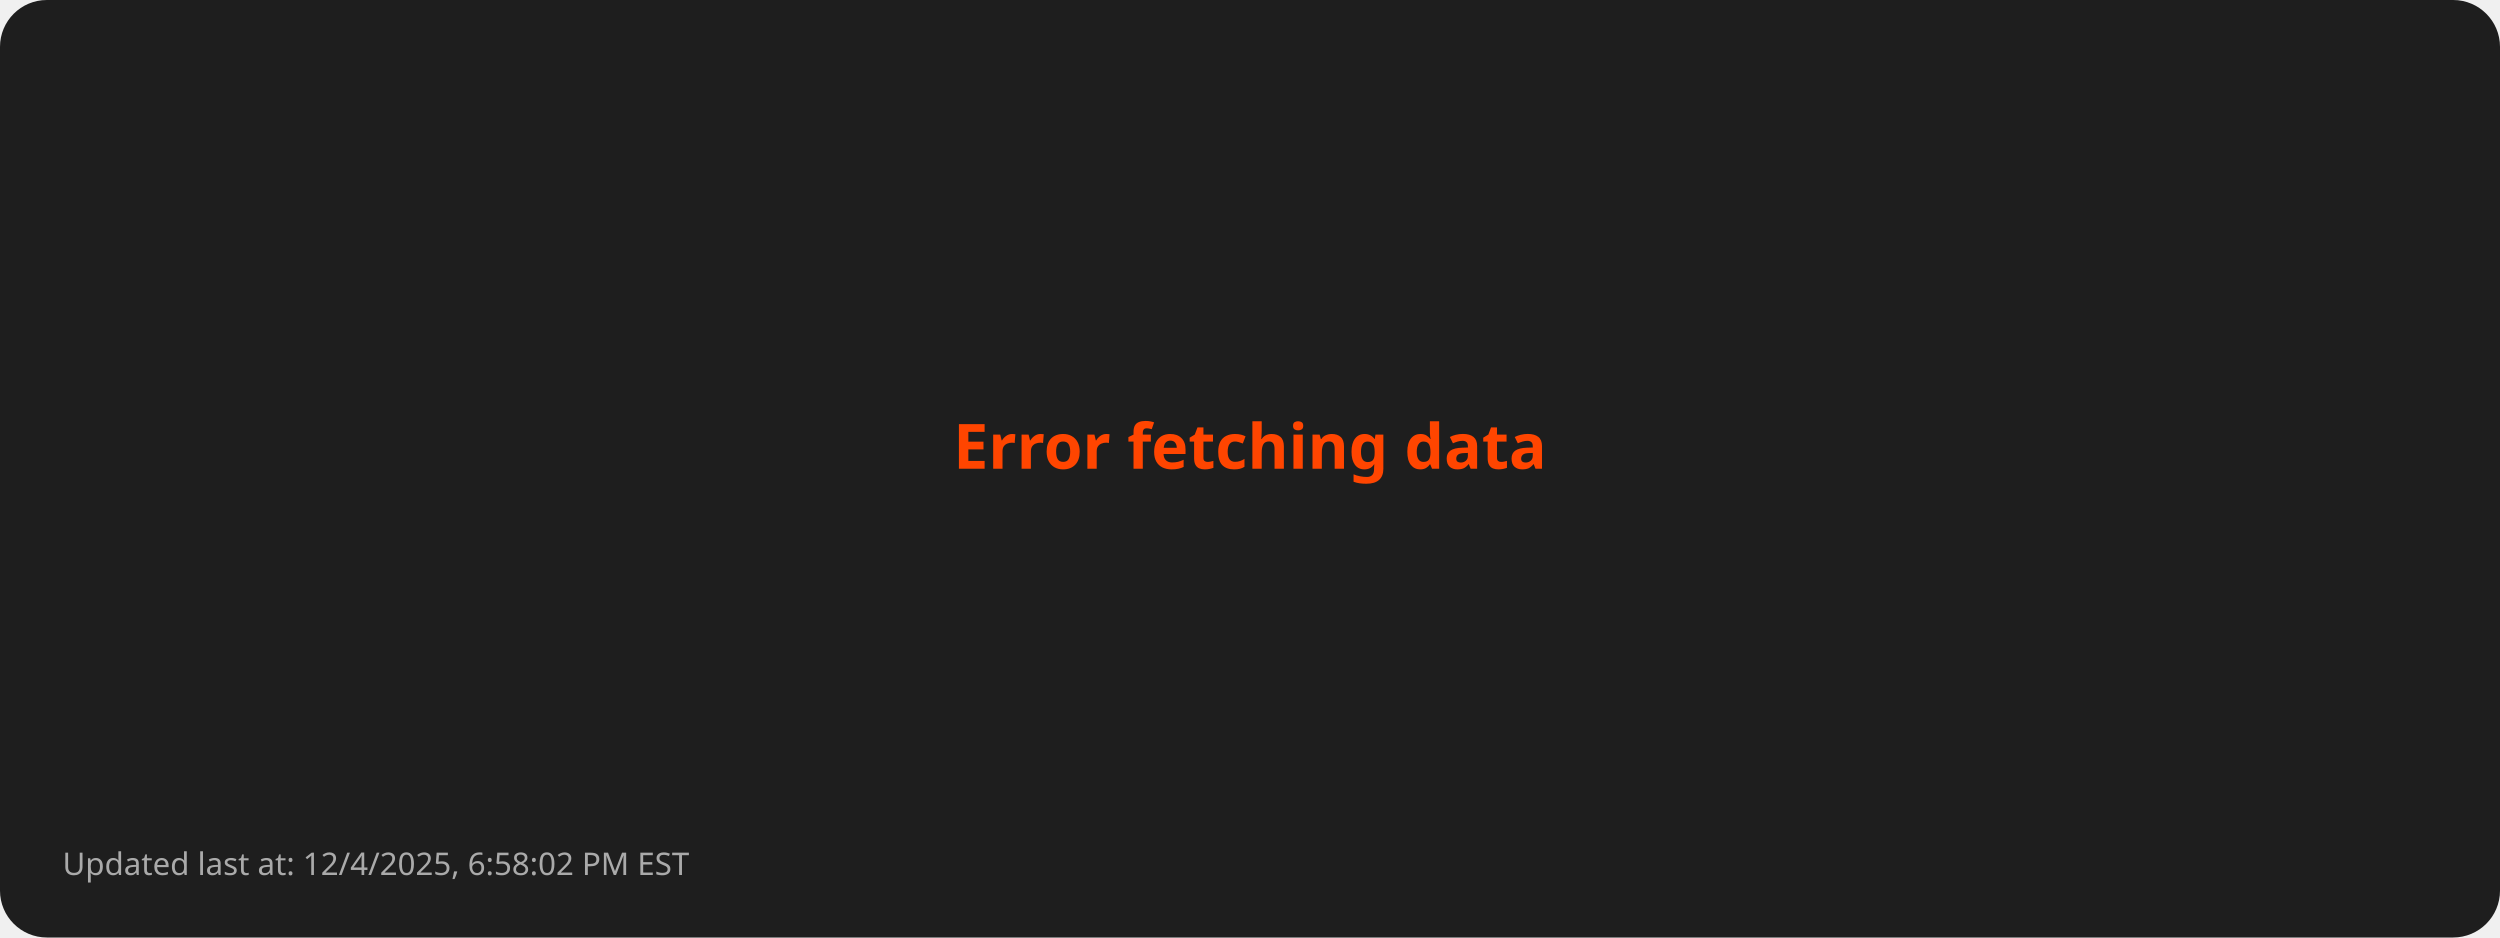
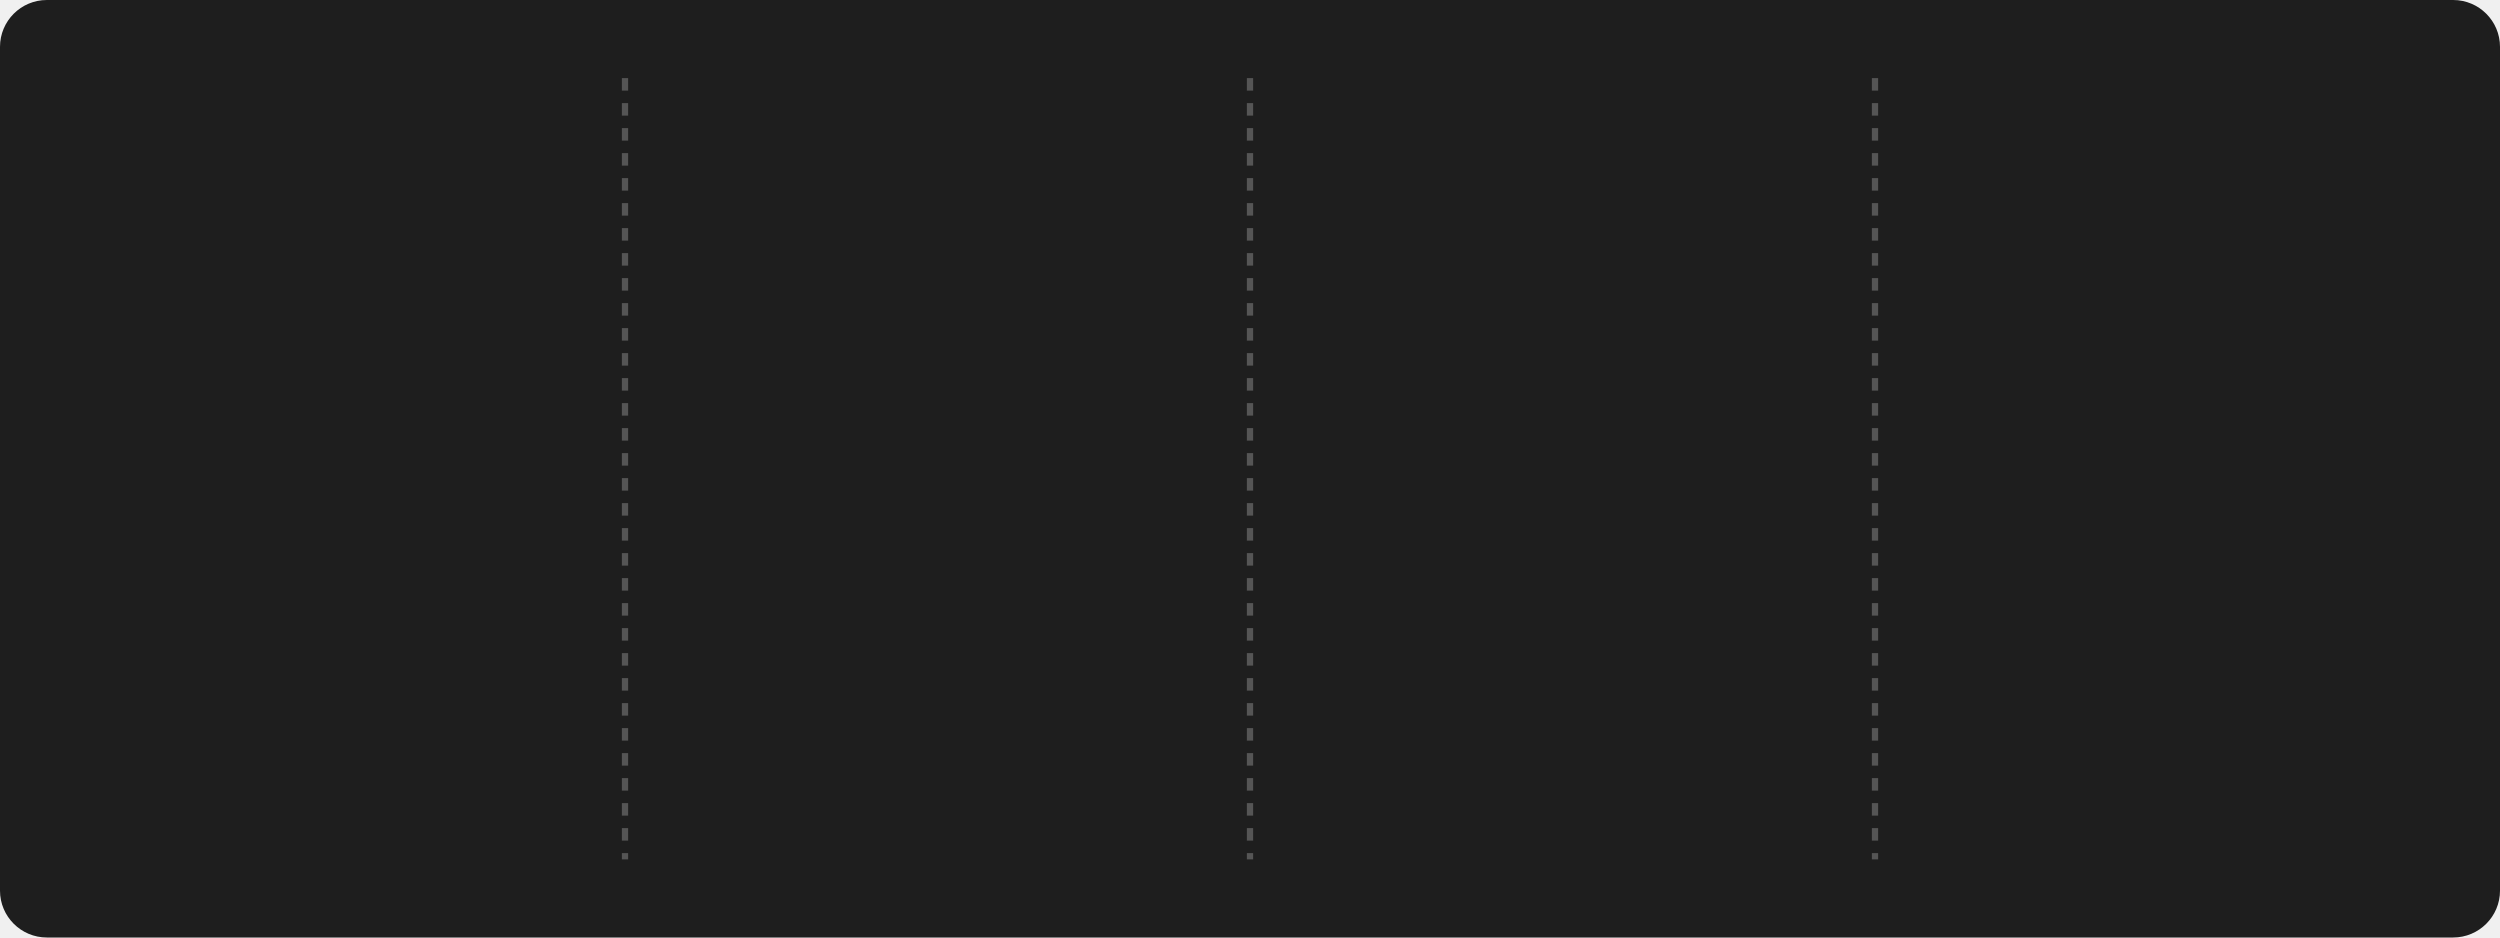
- <svg xmlns="http://www.w3.org/2000/svg" viewBox="0 0 800 300">
+ <svg xmlns="http://www.w3.org/2000/svg" style="isolation: isolate" viewBox="0 0 800 300" width="800px" height="300px">
  <style>
-         .error { font: bold 20px sans-serif; fill: #FF4500; }
-         .footer { font: 10px sans-serif; fill: #AAAAAA; }
-       </style>
+       @keyframes fadein {
+         0% { opacity: 0; }
+         100% { opacity: 1; }
+       }
+ 
+       @keyframes currstreak {
+         0% { font-size: 3px; opacity: 0.2; }
+         80% { font-size: 34px; opacity: 1; }
+         100% { font-size: 28px; opacity: 1; }
+       }
+ 
+       .title {
+         font: bold 16px sans-serif;
+         fill: #FFD700;
+       }
+ 
+       .stat {
+         font: bold 28px sans-serif;
+         fill: #FFFFFF;
+       }
+ 
+       .label {
+         font: 14px sans-serif;
+         fill: #AAAAAA;
+       }
+ 
+       .divider {
+         stroke: #555555;
+         stroke-width: 2;
+         stroke-dasharray: 4; /* Dashed line style */
+       }
+ 
+       .date {
+         font: 12px sans-serif;
+         fill: #AAAAAA;
+       }
+ 
+       .footer {
+         font: 10px sans-serif;
+         fill: #AAAAAA;
+       }
+     </style>
  <rect width="100%" height="100%" fill="#1E1E1E" rx="15" />
-   <text class="error" x="50%" y="50%" text-anchor="middle">Error fetching data</text>
-   <text class="footer" x="20" y="280">Updated last at: 12/4/2025, 6:58:02 PM EST</text>
+   <line x1="200" y1="25" x2="200" y2="275" class="divider" />
+   <line x1="400" y1="25" x2="400" y2="275" class="divider" />
+   <line x1="600" y1="25" x2="600" y2="275" class="divider" />
+   <g transform="translate(100, 100)">
+     <text class="stat" y="15" text-anchor="middle" style="opacity: 0; animation: fadein 0.5s linear forwards 0.6s">
+         3467
+       </text>
+     <text class="label" y="75" text-anchor="middle" style="opacity: 0; animation: fadein 0.5s linear forwards 0.7s">
+         Total Contributions
+       </text>
+     <text class="date" y="100" text-anchor="middle" style="opacity: 0; animation: fadein 0.5s linear forwards 0.8s">
+         Oct 4, 2023 - Dec 5, 2025
+       </text>
+   </g>
+   <g style="isolation: isolate" transform="translate(300, 100)">
+     <g mask="url(#ringMask)">
+       <circle cx="0" cy="0" r="40" fill="none" stroke="#FFD700" stroke-width="5" style="opacity: 0; animation: fadein 0.5s linear forwards 0.4s" />
+     </g>
+     <defs>
+       <mask id="ringMask">
+         <rect x="-50" y="-40" width="100" height="100" fill="white" />
+         <circle cx="0" cy="0" r="40" fill="black" />
+         <ellipse cx="0" cy="-40" rx="20" ry="15" fill="black" />
+       </mask>
+     </defs>
+     <text class="stat" y="10" text-anchor="middle" fill="#FFFFFF" font-family="Segoe UI, Ubuntu, sans-serif" font-weight="700" font-size="28px" font-style="normal" style="opacity: 0; animation: currstreak 0.6s linear forwards 0s">
+         0
+       </text>
+     <text class="label" y="75" text-anchor="middle" style="opacity: 0; animation: fadein 0.5s linear forwards 0.9s">
+         Current Streak
+       </text>
+     <text class="date" y="100" text-anchor="middle" style="opacity: 0; animation: fadein 0.5s linear forwards 1.0s">
+         N/A
+       </text>
+     <g transform="translate(0, -60)" stroke-opacity="0" style="opacity: 0; animation: fadein 0.5s linear forwards 0.6s">
+       <path d="M -12 -0.5 L 15 -0.5 L 15 23.5 L -12 23.5 L -12 -0.5 Z" fill="none" />
+       <path d="M 1.5 0.67 C 1.5 0.67 2.24 3.32 2.24 5.47 C 2.24 7.53 0.89 9.2 -1.17 9.2                   C -3.23 9.2 -4.79 7.53 -4.79 5.47 L -4.76 5.11                   C -6.78 7.51 -8 10.62 -8 13.99 C -8 18.41 -4.42 22 0 22                   C 4.42 22 8 18.41 8 13.99                   C 8 8.6 5.41 3.79 1.5 0.67 Z                   M -0.29 19 C -2.07 19 -3.51 17.6 -3.51 15.86                   C -3.51 14.24 -2.46 13.1 -0.7 12.74                   C 1.07 12.38 2.9 11.53 3.92 10.16                   C 4.31 11.45 4.51 12.81 4.51 14.2                   C 4.51 16.85 2.36 19 -0.29 19 Z" fill="#FF4500" stroke-opacity="0" />
+     </g>
+   </g>
+   <g transform="translate(500, 100)">
+     <text class="stat" y="15" text-anchor="middle" style="opacity: 0; animation: fadein 0.5s linear forwards 1.2s">
+         162
+       </text>
+     <text class="label" y="75" text-anchor="middle" style="opacity: 0; animation: fadein 0.5s linear forwards 1.3s">
+         Longest Streak
+       </text>
+     <text class="date" y="100" text-anchor="middle" style="opacity: 0; animation: fadein 0.5s linear forwards 1.4s">
+         Nov 25, 2024 - May 5, 2025
+       </text>
+   </g>
+   <g transform="translate(700, 100)">
+     <text class="title" x="0" y="-10" text-anchor="middle" style="opacity: 0; animation: fadein 0.5s linear forwards 1.4s">
+         Top Languages Used
+       </text>
+     <text class="label" text-anchor="middle" style="opacity: 0; animation: fadein 0.5s linear forwards 1.5s">
+       <tspan x="0" dy="2.0em">JavaScript: 31.48%</tspan>
+       <tspan x="0" dy="2.0em">Python: 30.07%</tspan>
+       <tspan x="0" dy="2.0em">HTML: 25.31%</tspan>
+       <tspan x="0" dy="2.0em">CSS: 7.27%</tspan>
+       <tspan x="0" dy="2.0em">C: 3.31%</tspan>
+     </text>
+   </g>
+   <g transform="translate(20, 280)">
+     <text class="footer" x="0" y="10" text-anchor="start" style="opacity: 0; animation: fadein 0.5s linear forwards 1.6s">
+         Updated last at: 12/4/2025, 8:19:13 PM EST
+       </text>
+   </g>
</svg>
